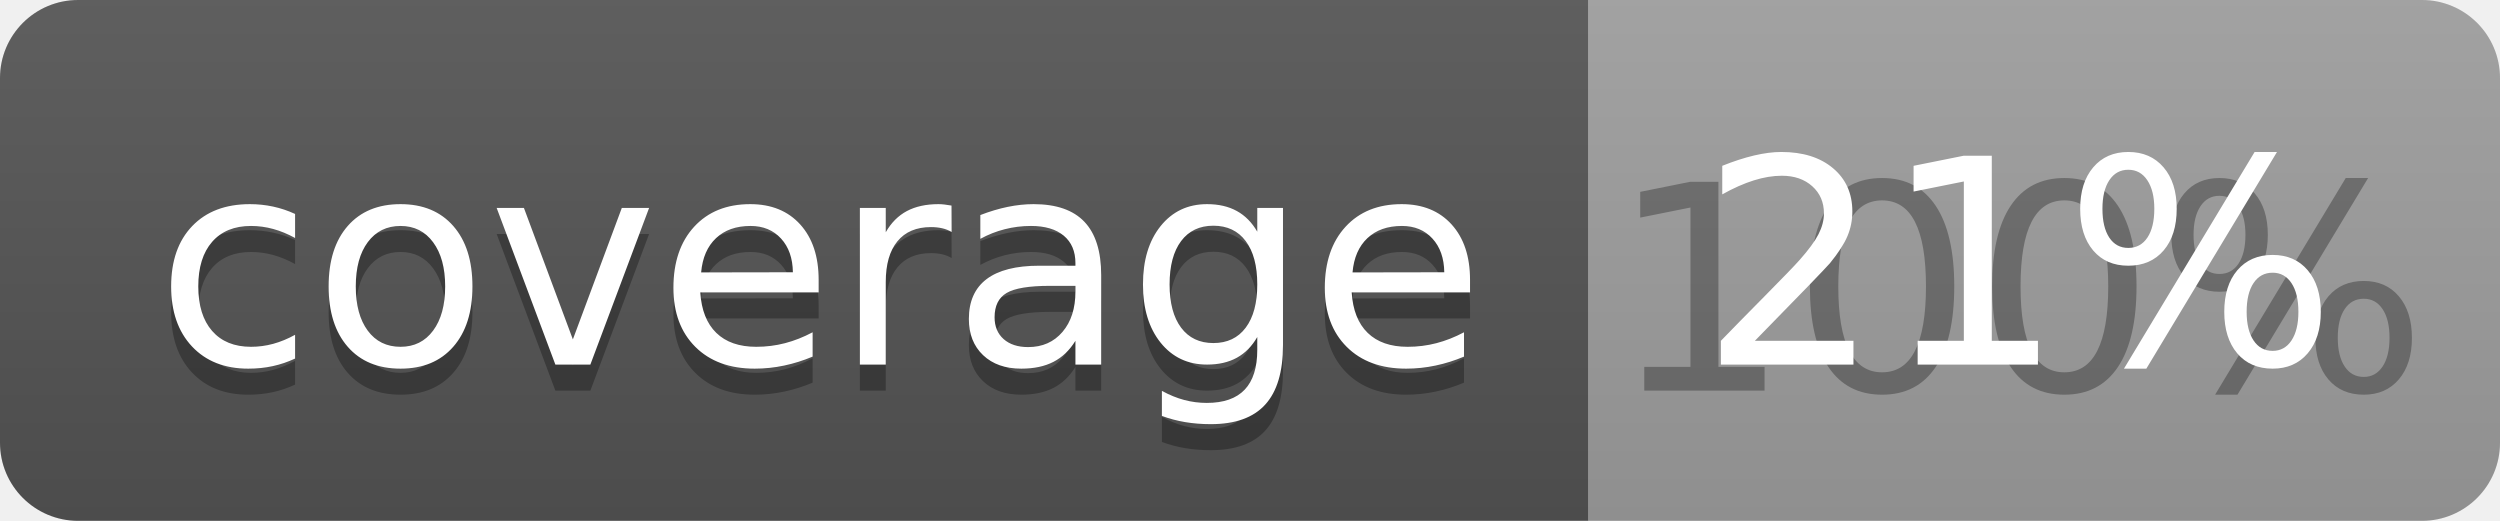
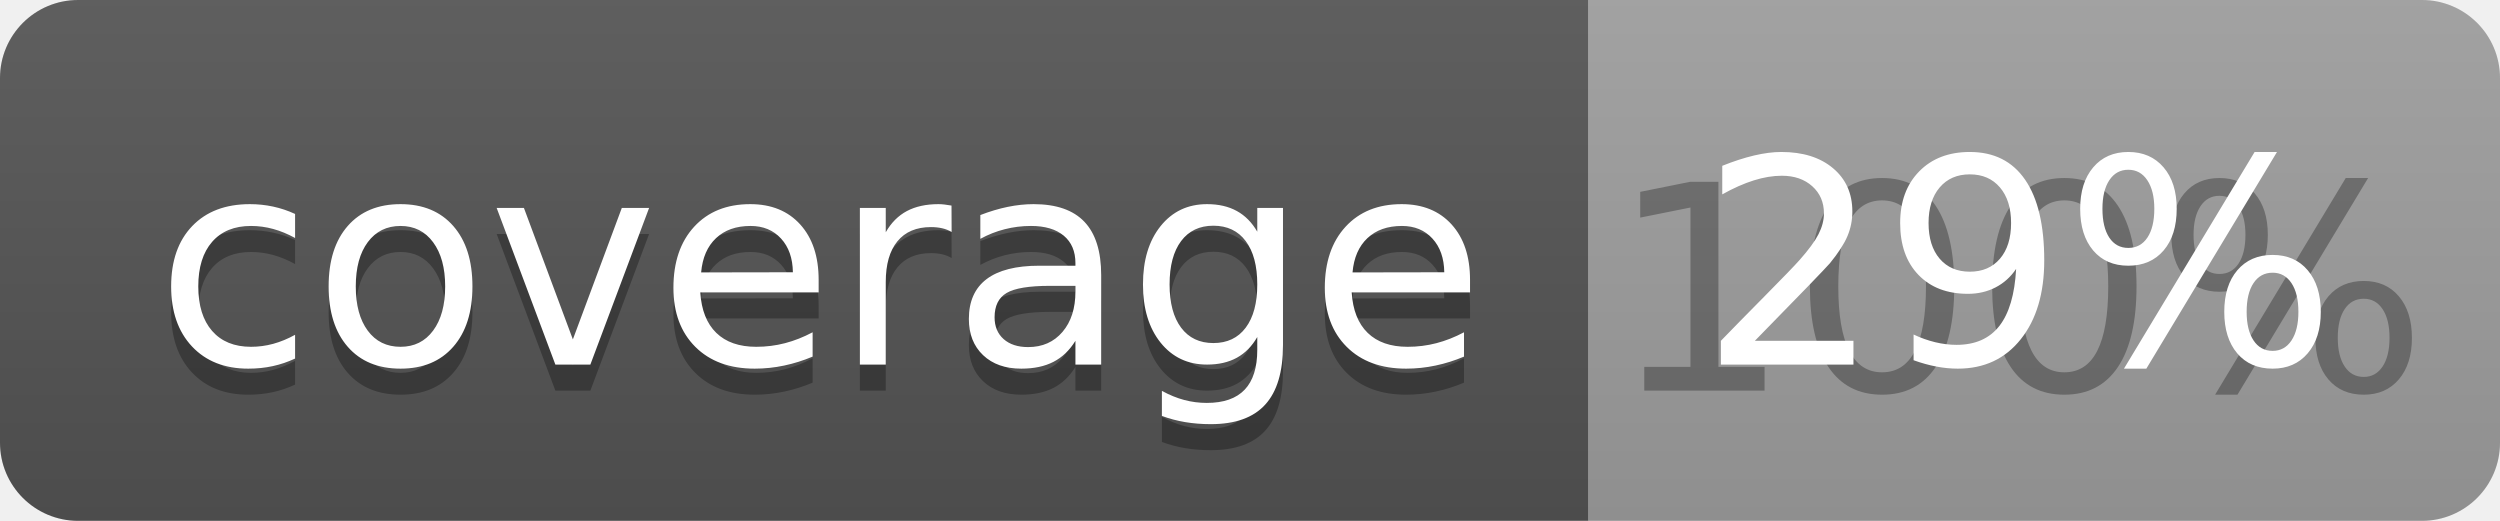
<svg xmlns="http://www.w3.org/2000/svg" width="96" height="20">
  <linearGradient id="b" x2="0" y2="100%">
    <stop offset="0" stop-color="#bbb" stop-opacity=".1" />
    <stop offset="1" stop-opacity=".1" />
  </linearGradient>
  <clipPath id="a">
    <rect width="96" height="20" rx="3" fill="#fff" />
  </clipPath>
  <g clip-path="url(#a)">
    <path fill="#555" d="M0 0h61v20H0z" />
    <path fill="#9F9F9F" d="M61 0h35v20H61z" />
    <path fill="url(#b)" d="M0 0h96v20H0z" />
  </g>
  <g fill="#fff" text-anchor="middle" font-family="DejaVu Sans,Verdana,Geneva,sans-serif" font-size="110">
    <text x="315" y="150" fill="#010101" fill-opacity=".3" transform="scale(.1)" textLength="510">coverage</text>
    <text x="315" y="140" transform="scale(.1)" textLength="510">coverage</text>
    <text x="775" y="150" fill="#010101" fill-opacity=".3" transform="scale(.1)" textLength="250">100%</text>
-     <text x="775" y="140" transform="scale(.1)" textLength="250">21%</text>
+     <text x="775" y="140" transform="scale(.1)" textLength="250">29%</text>
  </g>
</svg>
